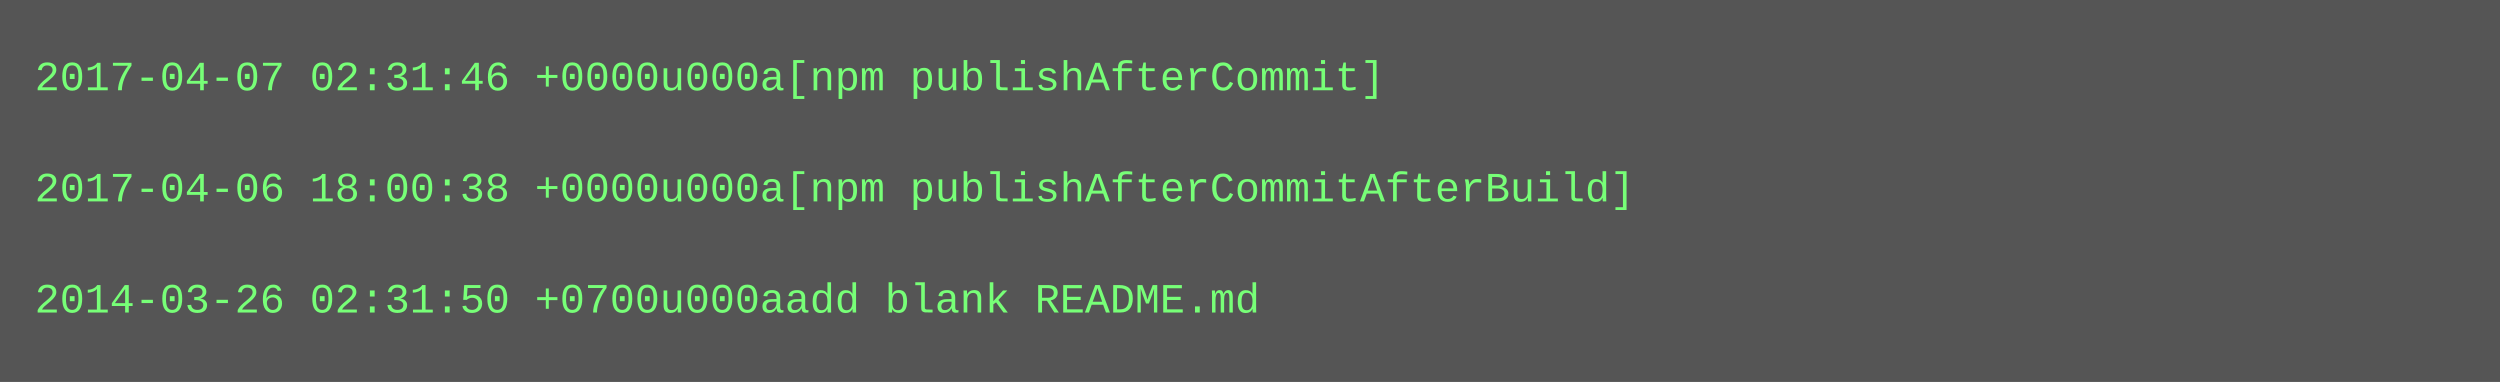
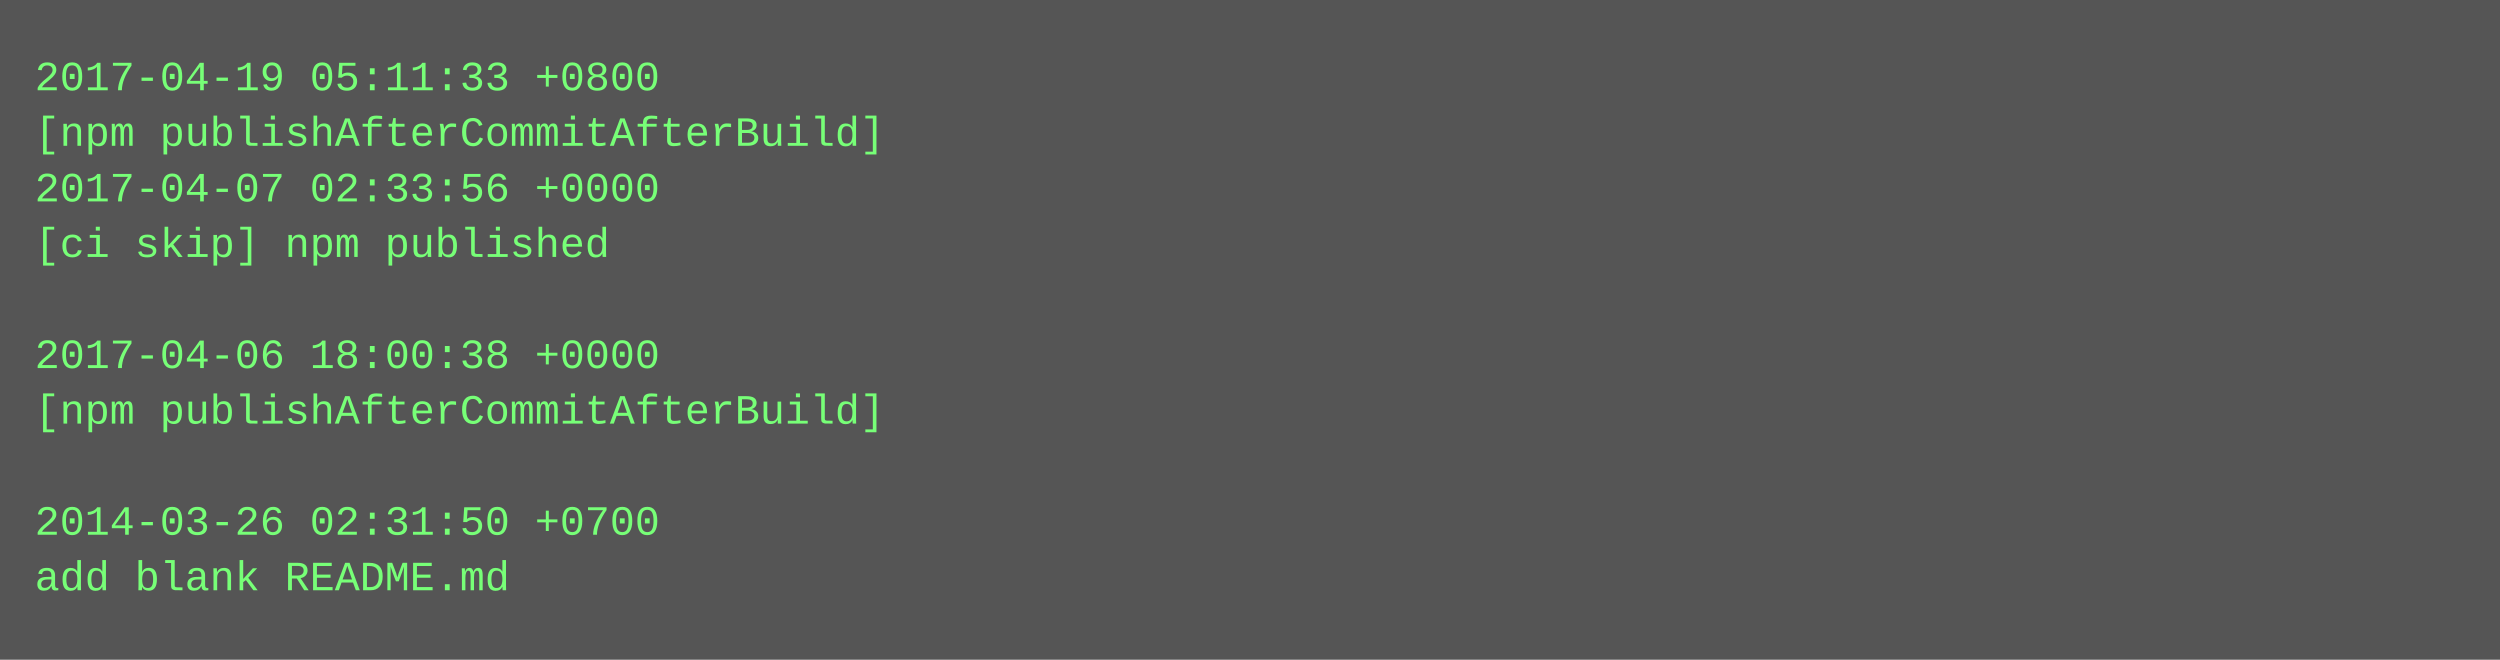
- <svg xmlns="http://www.w3.org/2000/svg" height="110" width="720">
-   <rect height="110" fill="#555" width="720" />
+ <svg xmlns="http://www.w3.org/2000/svg" height="190" width="720">
+   <rect height="190" fill="#555" width="720" />
  <text fill="#7f7" font-family="Courier New" font-size="12" xml:space="preserve">
-     <tspan x="10" y="26">2017-04-07 02:31:46 +0000u000a[npm publishAfterCommit]</tspan>
-     <tspan x="10" y="42" />
-     <tspan x="10" y="58">2017-04-06 18:00:38 +0000u000a[npm publishAfterCommitAfterBuild]</tspan>
-     <tspan x="10" y="74" />
-     <tspan x="10" y="90">2014-03-26 02:31:50 +0700u000aadd blank README.md</tspan>
+     <tspan x="10" y="26">2017-04-19 05:11:33 +0800</tspan>
+     <tspan x="10" y="42">[npm publishAfterCommitAfterBuild]</tspan>
+     <tspan x="10" y="58">2017-04-07 02:33:56 +0000</tspan>
+     <tspan x="10" y="74">[ci skip] npm published</tspan>
+     <tspan x="10" y="90" />
+     <tspan x="10" y="106">2017-04-06 18:00:38 +0000</tspan>
+     <tspan x="10" y="122">[npm publishAfterCommitAfterBuild]</tspan>
+     <tspan x="10" y="138" />
+     <tspan x="10" y="154">2014-03-26 02:31:50 +0700</tspan>
+     <tspan x="10" y="170">add blank README.md</tspan>
  </text>
</svg>
